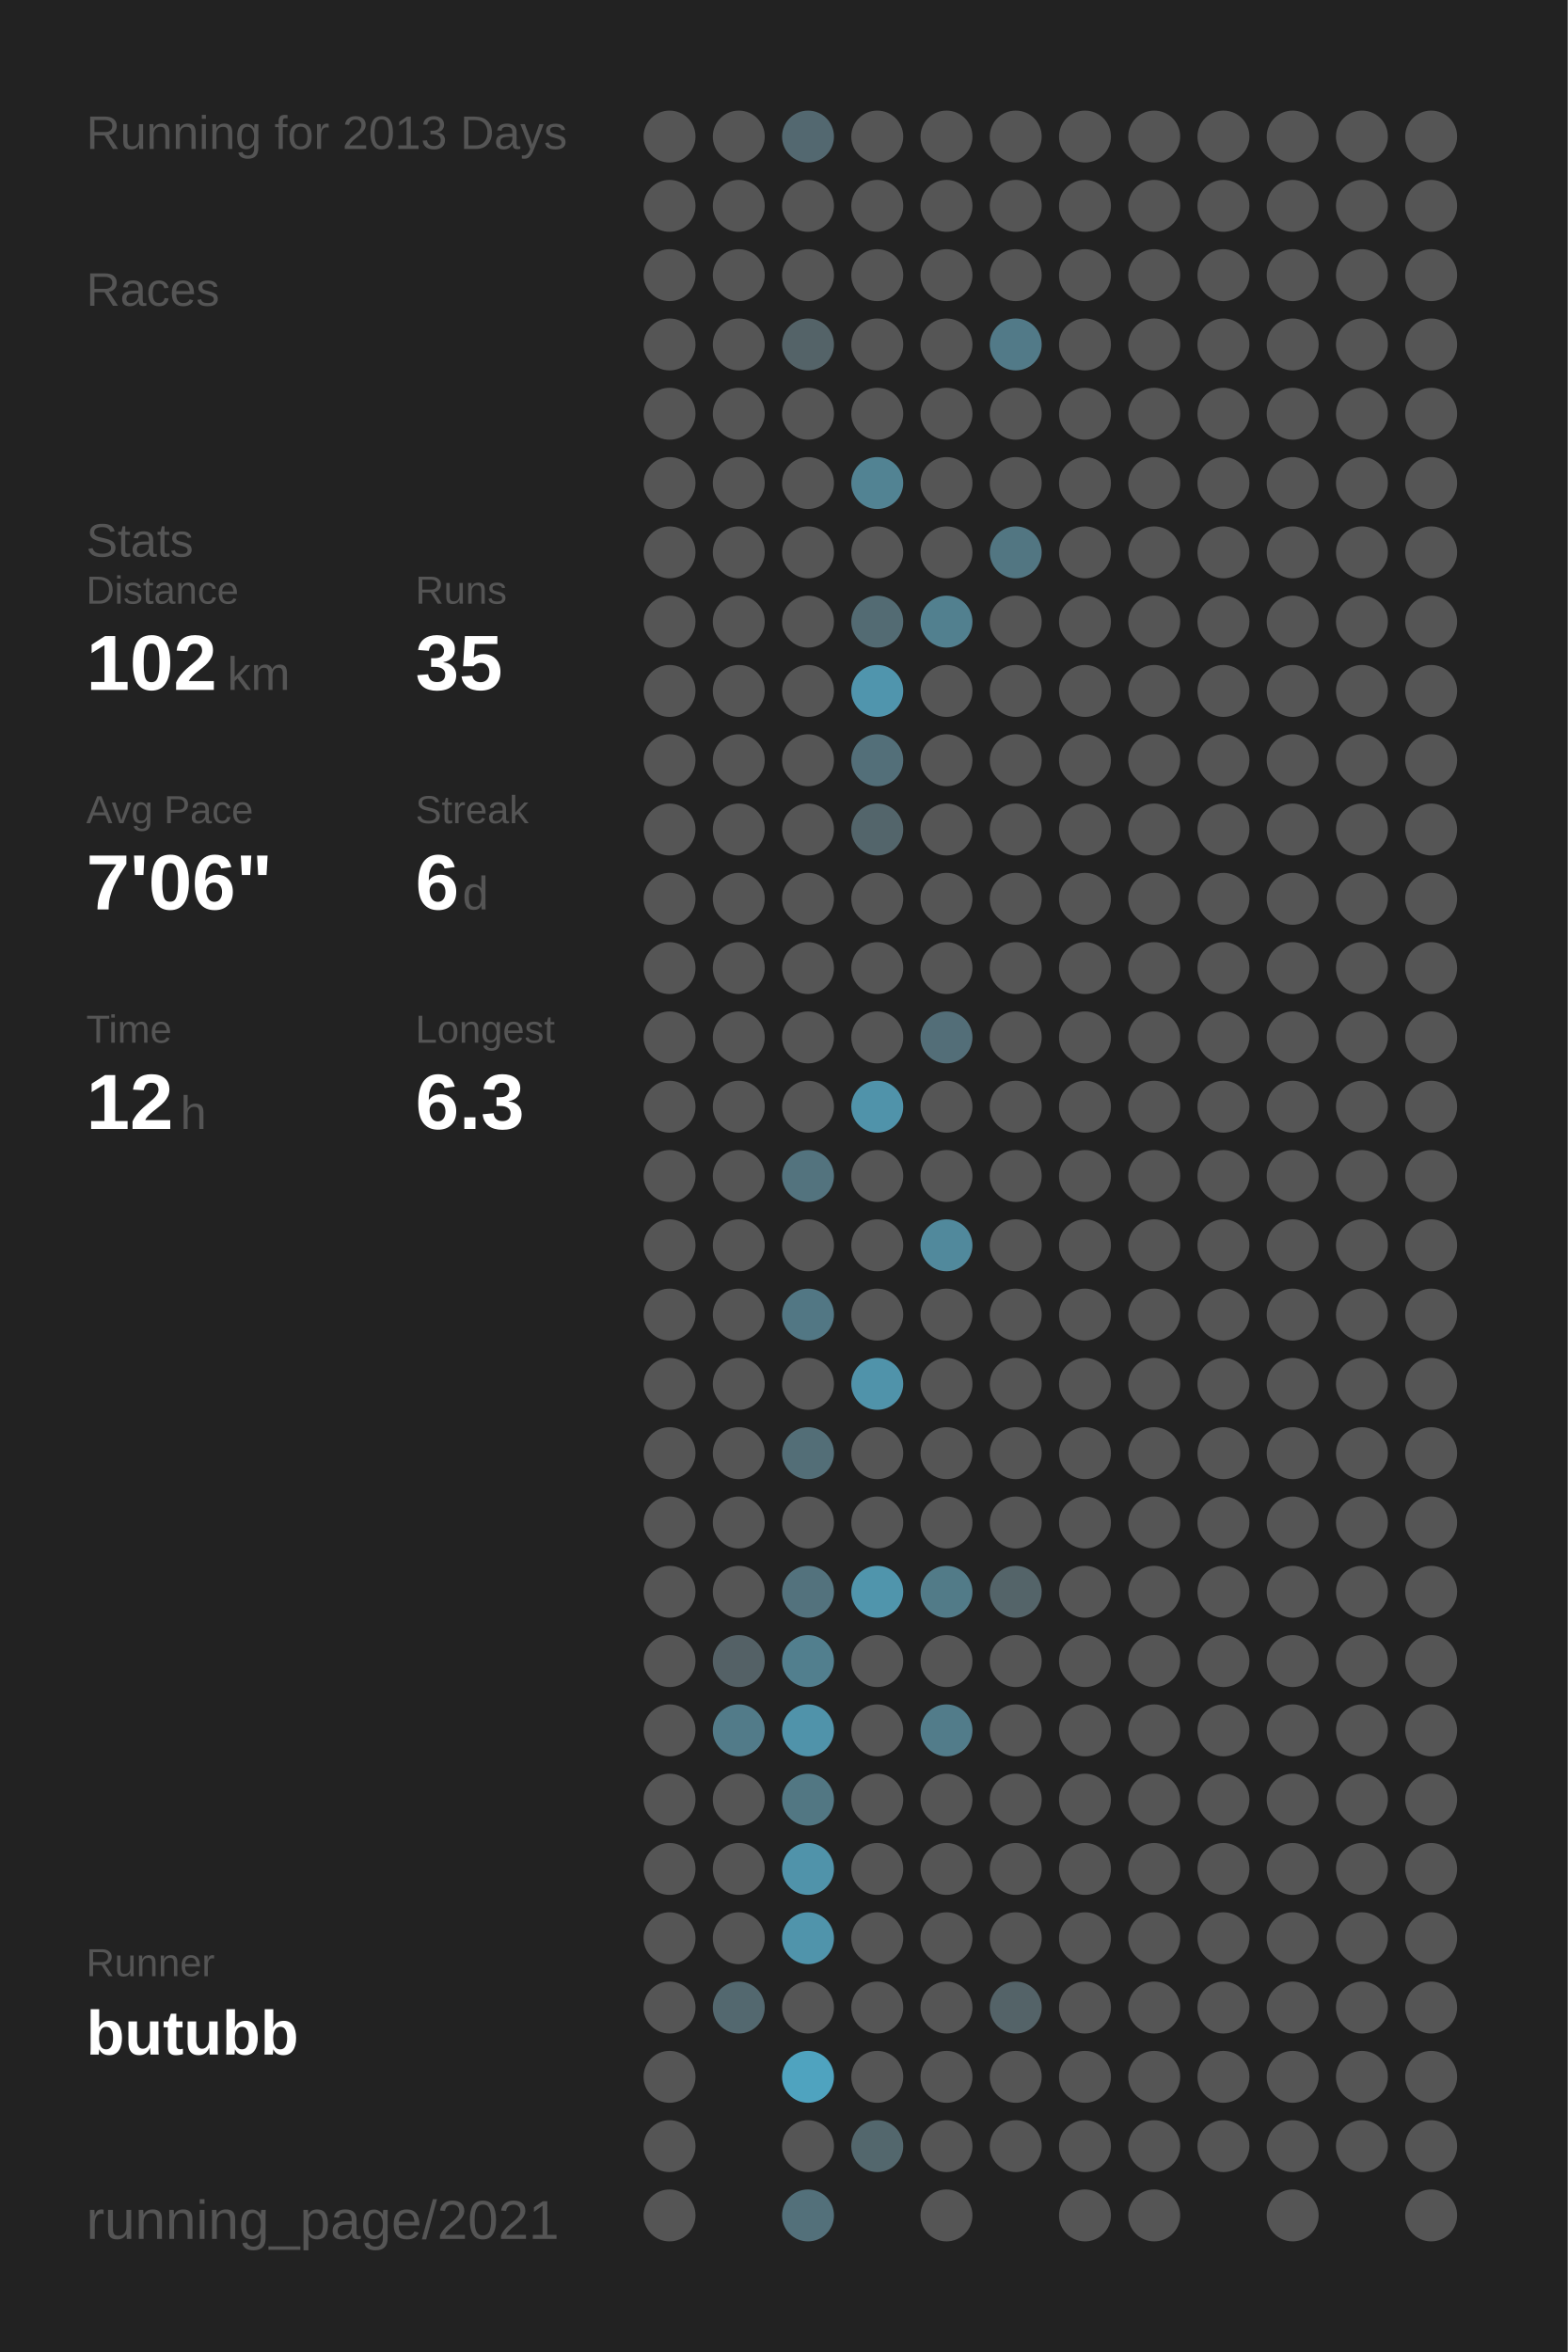
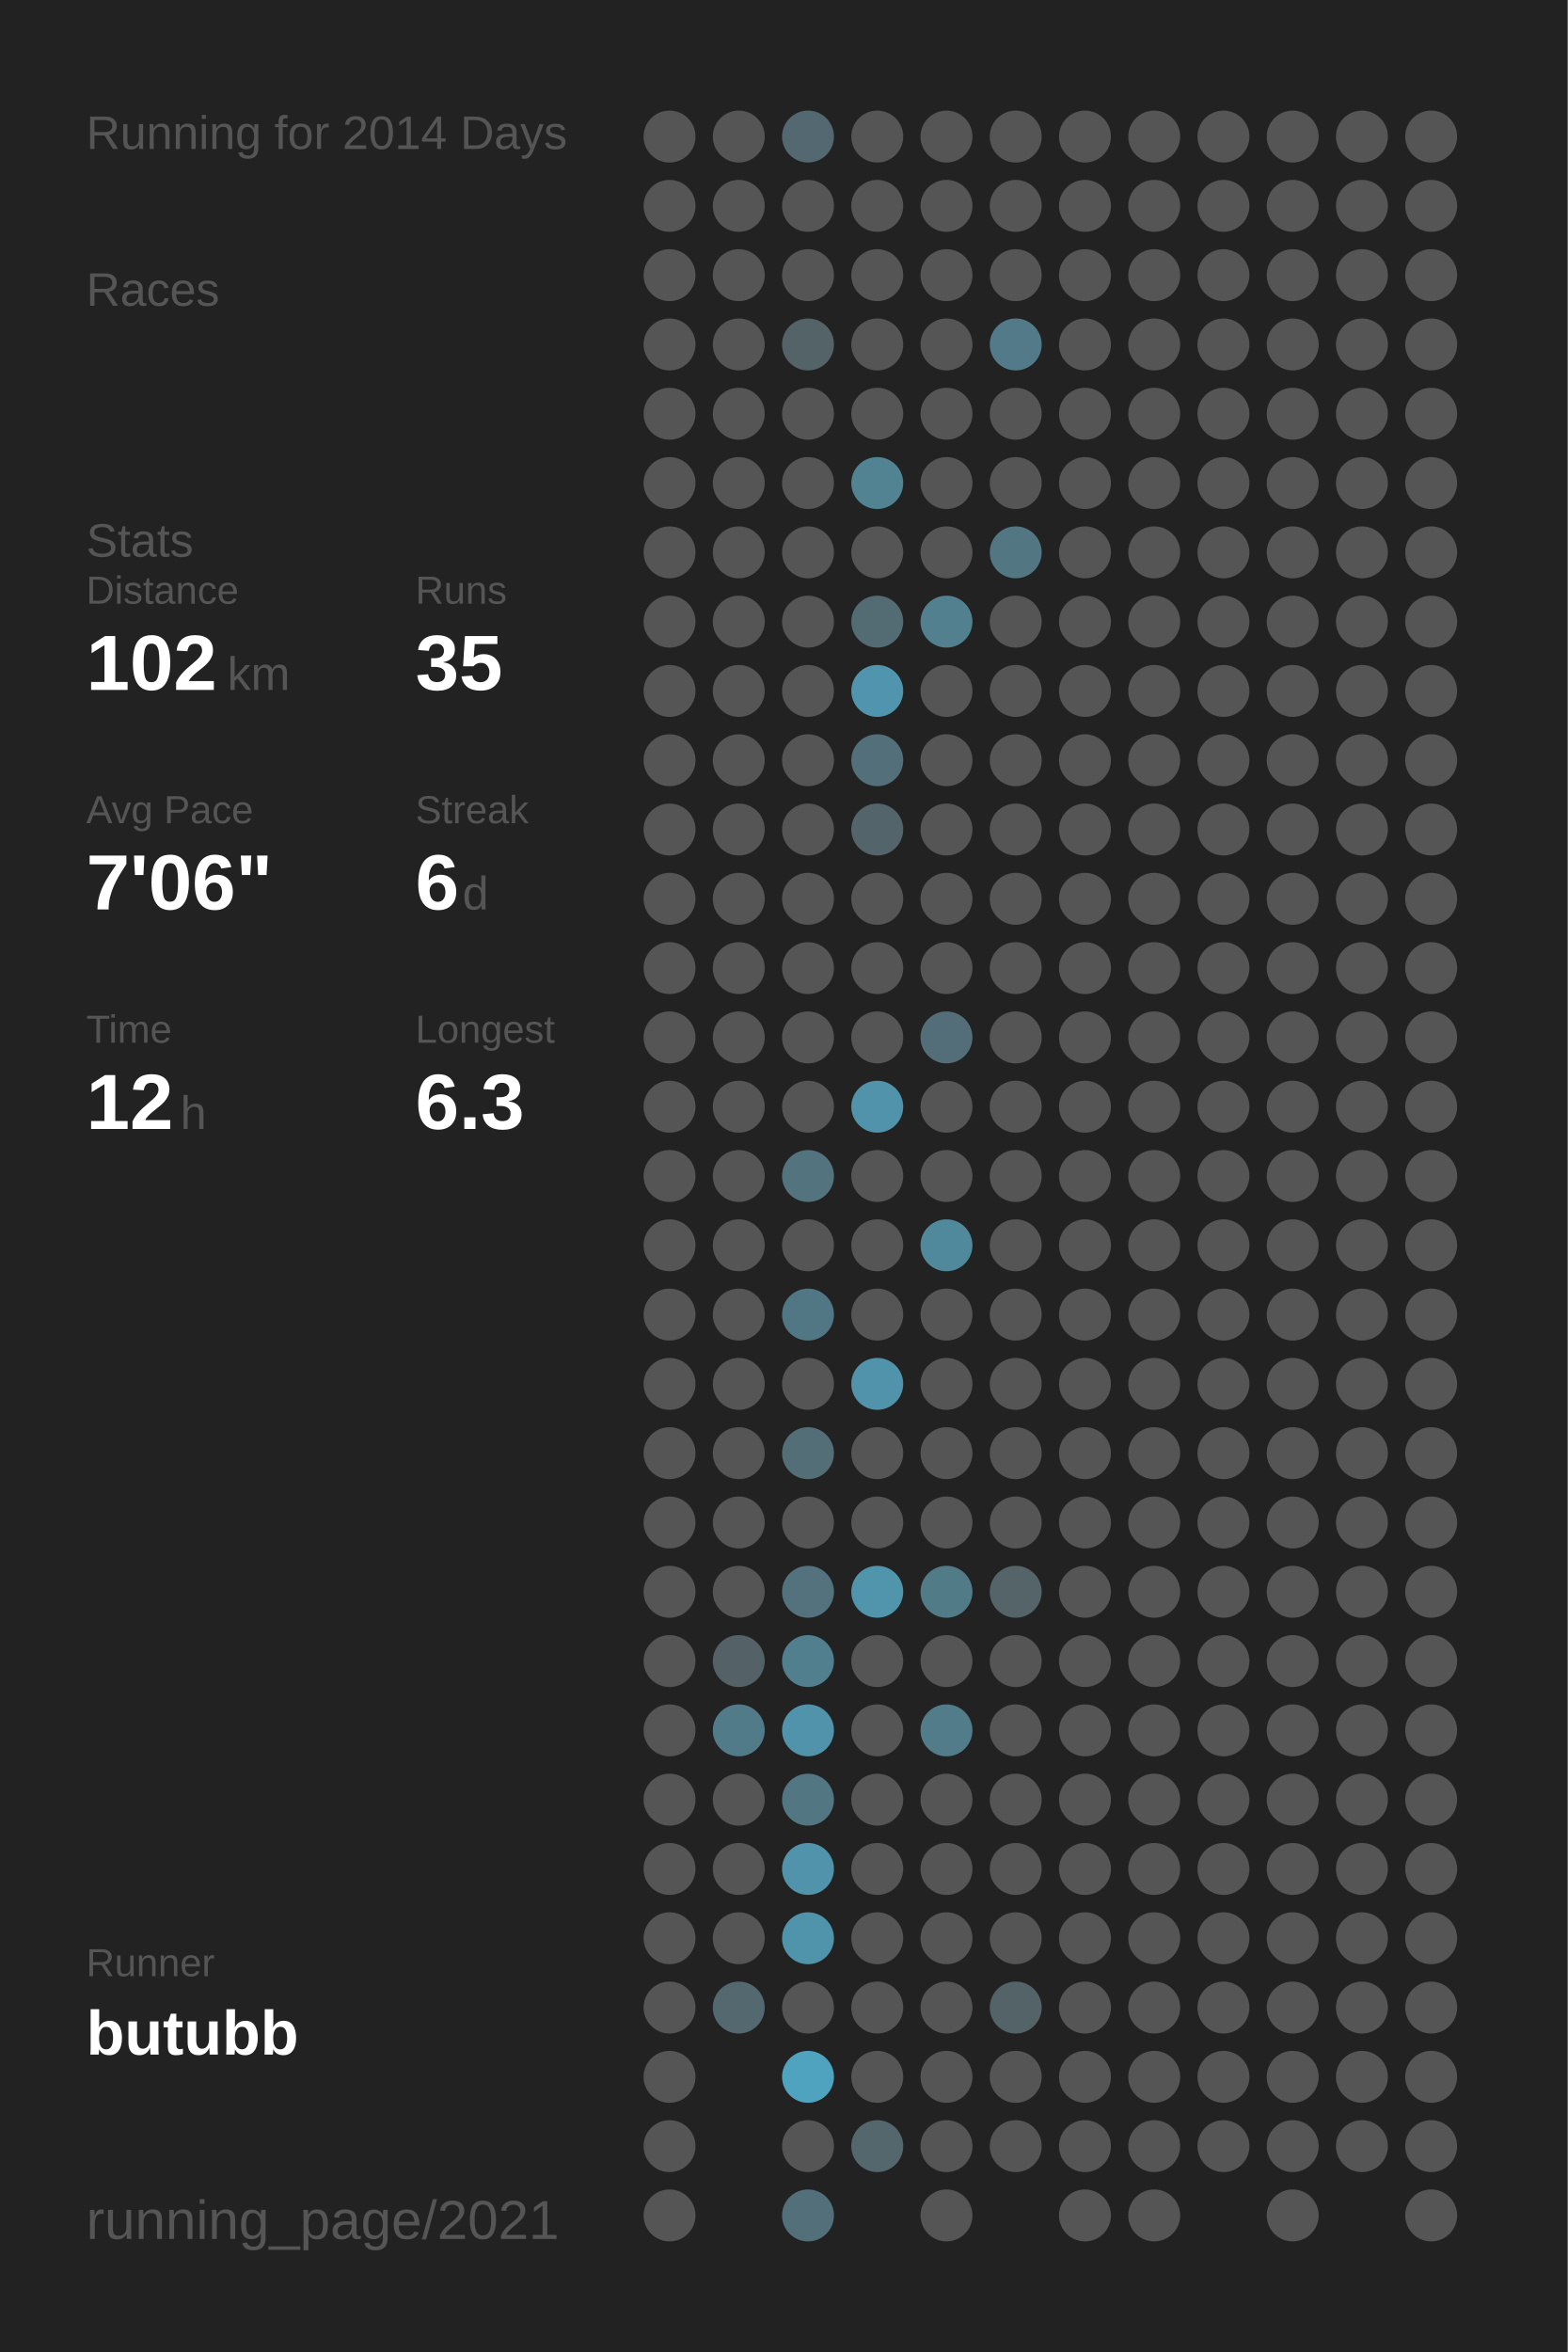
<svg xmlns="http://www.w3.org/2000/svg" baseProfile="full" height="300mm" version="1.1" viewBox="0,0,200,300" width="200mm">
  <defs />
  <rect fill="#222222" height="300" width="200" x="0" y="0" />
-   <text fill="#555555" style="font-size:6px; font-family:Arial;" x="11" y="19">Running for 2013 Days</text>
+   <text fill="#555555" style="font-size:6px; font-family:Arial;" x="11" y="19">Running for 2014 Days</text>
  <text fill="#555555" style="font-size:6px; font-family:Arial;" x="11" y="39">Races</text>
  <text fill="#555555" style="font-size:6px; font-family:Arial;" x="11" y="71">Stats</text>
  <text fill="#555555" style="font-size:5px; font-family:Arial;" x="11" y="77">Distance</text>
  <text fill="#FFFFFF" style="font-size:10px; font-family:Arial; font-weight:bold;" x="11" y="88">102</text>
  <text fill="#555555" style="font-size:6px; font-family:Arial;" x="29" y="88">km</text>
  <text fill="#555555" style="font-size:5px; font-family:Arial;" x="53" y="77">Runs</text>
  <text fill="#FFFFFF" style="font-size:10px; font-family:Arial; font-weight:bold;" x="53" y="88">35</text>
  <text fill="#555555" style="font-size:5px; font-family:Arial;" x="11" y="105">Avg Pace</text>
  <text fill="#FFFFFF" style="font-size:10px; font-family:Arial; font-weight:bold;" x="11" y="116">7'06"</text>
  <text fill="#555555" style="font-size:5px; font-family:Arial;" x="53" y="105">Streak</text>
  <text fill="#FFFFFF" style="font-size:10px; font-family:Arial; font-weight:bold;" x="53" y="116">6</text>
  <text fill="#555555" style="font-size:6px; font-family:Arial;" x="59" y="116">d</text>
  <text fill="#555555" style="font-size:5px; font-family:Arial;" x="11" y="133">Time</text>
  <text fill="#FFFFFF" style="font-size:10px; font-family:Arial; font-weight:bold;" x="11" y="144">12</text>
  <text fill="#555555" style="font-size:6px; font-family:Arial;" x="23" y="144">h</text>
  <text fill="#555555" style="font-size:5px; font-family:Arial;" x="53" y="133">Longest</text>
  <text fill="#FFFFFF" style="font-size:10px; font-family:Arial; font-weight:bold;" x="53" y="144">6.3</text>
  <text fill="#555555" style="font-size:5px; font-family:Arial;" x="11" y="252.065">Runner</text>
  <text fill="#FFFFFF" style="font-size:8px; font-family:Arial; font-weight:bold;" x="11" y="262.065">butubb</text>
  <text fill="#555555" style="font-size:7px; font-family:Arial;" x="11" y="285.581">running_page/2021</text>
  <circle cx="85.417" cy="17.419" fill="#555555" r="3.312" />
  <circle cx="85.417" cy="26.258" fill="#555555" r="3.312" />
  <circle cx="85.417" cy="35.097" fill="#555555" r="3.312" />
  <circle cx="85.417" cy="43.935" fill="#555555" r="3.312" />
  <circle cx="85.417" cy="52.774" fill="#555555" r="3.312" />
  <circle cx="85.417" cy="61.613" fill="#555555" r="3.312" />
  <circle cx="85.417" cy="70.452" fill="#555555" r="3.312" />
  <circle cx="85.417" cy="79.29" fill="#555555" r="3.312" />
  <circle cx="85.417" cy="88.129" fill="#555555" r="3.312" />
  <circle cx="85.417" cy="96.968" fill="#555555" r="3.312" />
  <circle cx="85.417" cy="105.806" fill="#555555" r="3.312" />
  <circle cx="85.417" cy="114.645" fill="#555555" r="3.312" />
  <circle cx="85.417" cy="123.484" fill="#555555" r="3.312" />
  <circle cx="85.417" cy="132.323" fill="#555555" r="3.312" />
  <circle cx="85.417" cy="141.161" fill="#555555" r="3.312" />
  <circle cx="85.417" cy="150" fill="#555555" r="3.312" />
  <circle cx="85.417" cy="158.839" fill="#555555" r="3.312" />
  <circle cx="85.417" cy="167.677" fill="#555555" r="3.312" />
  <circle cx="85.417" cy="176.516" fill="#555555" r="3.312" />
  <circle cx="85.417" cy="185.355" fill="#555555" r="3.312" />
  <circle cx="85.417" cy="194.194" fill="#555555" r="3.312" />
  <circle cx="85.417" cy="203.032" fill="#555555" r="3.312" />
  <circle cx="85.417" cy="211.871" fill="#555555" r="3.312" />
  <circle cx="85.417" cy="220.71" fill="#555555" r="3.312" />
  <circle cx="85.417" cy="229.548" fill="#555555" r="3.312" />
  <circle cx="85.417" cy="238.387" fill="#555555" r="3.312" />
  <circle cx="85.417" cy="247.226" fill="#555555" r="3.312" />
  <circle cx="85.417" cy="256.065" fill="#555555" r="3.312" />
  <circle cx="85.417" cy="264.903" fill="#555555" r="3.312" />
  <circle cx="85.417" cy="273.742" fill="#555555" r="3.312" />
  <circle cx="85.417" cy="282.581" fill="#555555" r="3.312" />
  <circle cx="94.25" cy="17.419" fill="#555555" r="3.312" />
  <circle cx="94.25" cy="26.258" fill="#555555" r="3.312" />
  <circle cx="94.25" cy="35.097" fill="#555555" r="3.312" />
  <circle cx="94.25" cy="43.935" fill="#555555" r="3.312" />
  <circle cx="94.25" cy="52.774" fill="#555555" r="3.312" />
  <circle cx="94.25" cy="61.613" fill="#555555" r="3.312" />
  <circle cx="94.25" cy="70.452" fill="#555555" r="3.312" />
  <circle cx="94.25" cy="79.29" fill="#555555" r="3.312" />
  <circle cx="94.25" cy="88.129" fill="#555555" r="3.312" />
  <circle cx="94.25" cy="96.968" fill="#555555" r="3.312" />
  <circle cx="94.25" cy="105.806" fill="#555555" r="3.312" />
  <circle cx="94.25" cy="114.645" fill="#555555" r="3.312" />
  <circle cx="94.25" cy="123.484" fill="#555555" r="3.312" />
  <circle cx="94.25" cy="132.323" fill="#555555" r="3.312" />
  <circle cx="94.25" cy="141.161" fill="#555555" r="3.312" />
  <circle cx="94.25" cy="150" fill="#555555" r="3.312" />
  <circle cx="94.25" cy="158.839" fill="#555555" r="3.312" />
  <circle cx="94.25" cy="167.677" fill="#555555" r="3.312" />
  <circle cx="94.25" cy="176.516" fill="#555555" r="3.312" />
  <circle cx="94.25" cy="185.355" fill="#555555" r="3.312" />
  <circle cx="94.25" cy="194.194" fill="#555555" r="3.312" />
  <circle cx="94.25" cy="203.032" fill="#555555" r="3.312" />
  <circle cx="94.25" cy="211.871" fill="#546166" r="3.312" />
  <circle cx="94.25" cy="220.71" fill="#527b89" r="3.312" />
  <circle cx="94.25" cy="229.548" fill="#555555" r="3.312" />
  <circle cx="94.25" cy="238.387" fill="#555555" r="3.312" />
  <circle cx="94.25" cy="247.226" fill="#555555" r="3.312" />
  <circle cx="94.25" cy="256.065" fill="#53686f" r="3.312" />
  <circle cx="103.083" cy="17.419" fill="#536870" r="3.312" />
  <circle cx="103.083" cy="26.258" fill="#555555" r="3.312" />
  <circle cx="103.083" cy="35.097" fill="#555555" r="3.312" />
  <circle cx="103.083" cy="43.935" fill="#546368" r="3.312" />
  <circle cx="103.083" cy="52.774" fill="#555555" r="3.312" />
  <circle cx="103.083" cy="61.613" fill="#555555" r="3.312" />
  <circle cx="103.083" cy="70.452" fill="#555555" r="3.312" />
  <circle cx="103.083" cy="79.29" fill="#555555" r="3.312" />
  <circle cx="103.083" cy="88.129" fill="#555555" r="3.312" />
  <circle cx="103.083" cy="96.968" fill="#555555" r="3.312" />
  <circle cx="103.083" cy="105.806" fill="#555555" r="3.312" />
  <circle cx="103.083" cy="114.645" fill="#555555" r="3.312" />
  <circle cx="103.083" cy="123.484" fill="#555555" r="3.312" />
  <circle cx="103.083" cy="132.323" fill="#555555" r="3.312" />
  <circle cx="103.083" cy="141.161" fill="#555555" r="3.312" />
  <circle cx="103.083" cy="150" fill="#53737e" r="3.312" />
  <circle cx="103.083" cy="158.839" fill="#555555" r="3.312" />
  <circle cx="103.083" cy="167.677" fill="#527784" r="3.312" />
  <circle cx="103.083" cy="176.516" fill="#555555" r="3.312" />
  <circle cx="103.083" cy="185.355" fill="#536e77" r="3.312" />
  <circle cx="103.083" cy="194.194" fill="#555555" r="3.312" />
  <circle cx="103.083" cy="203.032" fill="#53727d" r="3.312" />
  <circle cx="103.083" cy="211.871" fill="#527f8e" r="3.312" />
  <circle cx="103.083" cy="220.71" fill="#5093aa" r="3.312" />
  <circle cx="103.083" cy="229.548" fill="#527783" r="3.312" />
  <circle cx="103.083" cy="238.387" fill="#5093aa" r="3.312" />
  <circle cx="103.083" cy="247.226" fill="#5094ab" r="3.312" />
  <circle cx="103.083" cy="256.065" fill="#555555" r="3.312" />
  <circle cx="103.083" cy="264.903" fill="#4fa3bf" r="3.312" />
  <circle cx="103.083" cy="273.742" fill="#555555" r="3.312" />
  <circle cx="103.083" cy="282.581" fill="#53707a" r="3.312" />
  <circle cx="111.917" cy="17.419" fill="#555555" r="3.312" />
  <circle cx="111.917" cy="26.258" fill="#555555" r="3.312" />
  <circle cx="111.917" cy="35.097" fill="#555555" r="3.312" />
  <circle cx="111.917" cy="43.935" fill="#555555" r="3.312" />
  <circle cx="111.917" cy="52.774" fill="#555555" r="3.312" />
  <circle cx="111.917" cy="61.613" fill="#528393" r="3.312" />
  <circle cx="111.917" cy="70.452" fill="#555555" r="3.312" />
  <circle cx="111.917" cy="79.29" fill="#536b73" r="3.312" />
  <circle cx="111.917" cy="88.129" fill="#5095ad" r="3.312" />
  <circle cx="111.917" cy="96.968" fill="#536f79" r="3.312" />
  <circle cx="111.917" cy="105.806" fill="#53656b" r="3.312" />
  <circle cx="111.917" cy="114.645" fill="#555555" r="3.312" />
  <circle cx="111.917" cy="123.484" fill="#555555" r="3.312" />
  <circle cx="111.917" cy="132.323" fill="#555555" r="3.312" />
  <circle cx="111.917" cy="141.161" fill="#5093aa" r="3.312" />
  <circle cx="111.917" cy="150" fill="#555555" r="3.312" />
  <circle cx="111.917" cy="158.839" fill="#555555" r="3.312" />
  <circle cx="111.917" cy="167.677" fill="#555555" r="3.312" />
  <circle cx="111.917" cy="176.516" fill="#5093aa" r="3.312" />
  <circle cx="111.917" cy="185.355" fill="#555555" r="3.312" />
  <circle cx="111.917" cy="194.194" fill="#555555" r="3.312" />
  <circle cx="111.917" cy="203.032" fill="#5095ac" r="3.312" />
  <circle cx="111.917" cy="211.871" fill="#555555" r="3.312" />
  <circle cx="111.917" cy="220.71" fill="#555555" r="3.312" />
  <circle cx="111.917" cy="229.548" fill="#555555" r="3.312" />
  <circle cx="111.917" cy="238.387" fill="#555555" r="3.312" />
  <circle cx="111.917" cy="247.226" fill="#555555" r="3.312" />
  <circle cx="111.917" cy="256.065" fill="#555555" r="3.312" />
  <circle cx="111.917" cy="264.903" fill="#555555" r="3.312" />
  <circle cx="111.917" cy="273.742" fill="#53676d" r="3.312" />
  <circle cx="120.75" cy="17.419" fill="#555555" r="3.312" />
  <circle cx="120.75" cy="26.258" fill="#555555" r="3.312" />
  <circle cx="120.75" cy="35.097" fill="#555555" r="3.312" />
  <circle cx="120.75" cy="43.935" fill="#555555" r="3.312" />
  <circle cx="120.75" cy="52.774" fill="#555555" r="3.312" />
  <circle cx="120.75" cy="61.613" fill="#555555" r="3.312" />
  <circle cx="120.75" cy="70.452" fill="#555555" r="3.312" />
  <circle cx="120.75" cy="79.29" fill="#52808f" r="3.312" />
  <circle cx="120.75" cy="88.129" fill="#555555" r="3.312" />
  <circle cx="120.75" cy="96.968" fill="#555555" r="3.312" />
  <circle cx="120.75" cy="105.806" fill="#555555" r="3.312" />
  <circle cx="120.75" cy="114.645" fill="#555555" r="3.312" />
  <circle cx="120.75" cy="123.484" fill="#555555" r="3.312" />
  <circle cx="120.75" cy="132.323" fill="#536e78" r="3.312" />
  <circle cx="120.75" cy="141.161" fill="#555555" r="3.312" />
  <circle cx="120.75" cy="150" fill="#555555" r="3.312" />
  <circle cx="120.75" cy="158.839" fill="#51899c" r="3.312" />
  <circle cx="120.75" cy="167.677" fill="#555555" r="3.312" />
  <circle cx="120.75" cy="176.516" fill="#555555" r="3.312" />
  <circle cx="120.75" cy="185.355" fill="#555555" r="3.312" />
  <circle cx="120.75" cy="194.194" fill="#555555" r="3.312" />
  <circle cx="120.75" cy="203.032" fill="#527b88" r="3.312" />
  <circle cx="120.75" cy="211.871" fill="#555555" r="3.312" />
  <circle cx="120.75" cy="220.71" fill="#527c8a" r="3.312" />
  <circle cx="120.75" cy="229.548" fill="#555555" r="3.312" />
  <circle cx="120.75" cy="238.387" fill="#555555" r="3.312" />
  <circle cx="120.75" cy="247.226" fill="#555555" r="3.312" />
  <circle cx="120.75" cy="256.065" fill="#555555" r="3.312" />
  <circle cx="120.75" cy="264.903" fill="#555555" r="3.312" />
  <circle cx="120.75" cy="273.742" fill="#555555" r="3.312" />
  <circle cx="120.75" cy="282.581" fill="#555555" r="3.312" />
  <circle cx="129.583" cy="17.419" fill="#555555" r="3.312" />
  <circle cx="129.583" cy="26.258" fill="#555555" r="3.312" />
  <circle cx="129.583" cy="35.097" fill="#555555" r="3.312" />
  <circle cx="129.583" cy="43.935" fill="#527a88" r="3.312" />
  <circle cx="129.583" cy="52.774" fill="#555555" r="3.312" />
  <circle cx="129.583" cy="61.613" fill="#555555" r="3.312" />
  <circle cx="129.583" cy="70.452" fill="#527682" r="3.312" />
  <circle cx="129.583" cy="79.29" fill="#555555" r="3.312" />
  <circle cx="129.583" cy="88.129" fill="#555555" r="3.312" />
  <circle cx="129.583" cy="96.968" fill="#555555" r="3.312" />
  <circle cx="129.583" cy="105.806" fill="#555555" r="3.312" />
  <circle cx="129.583" cy="114.645" fill="#555555" r="3.312" />
  <circle cx="129.583" cy="123.484" fill="#555555" r="3.312" />
  <circle cx="129.583" cy="132.323" fill="#555555" r="3.312" />
  <circle cx="129.583" cy="141.161" fill="#555555" r="3.312" />
  <circle cx="129.583" cy="150" fill="#555555" r="3.312" />
  <circle cx="129.583" cy="158.839" fill="#555555" r="3.312" />
  <circle cx="129.583" cy="167.677" fill="#555555" r="3.312" />
  <circle cx="129.583" cy="176.516" fill="#555555" r="3.312" />
  <circle cx="129.583" cy="185.355" fill="#555555" r="3.312" />
  <circle cx="129.583" cy="194.194" fill="#555555" r="3.312" />
  <circle cx="129.583" cy="203.032" fill="#546469" r="3.312" />
  <circle cx="129.583" cy="211.871" fill="#555555" r="3.312" />
  <circle cx="129.583" cy="220.71" fill="#555555" r="3.312" />
  <circle cx="129.583" cy="229.548" fill="#555555" r="3.312" />
  <circle cx="129.583" cy="238.387" fill="#555555" r="3.312" />
  <circle cx="129.583" cy="247.226" fill="#555555" r="3.312" />
  <circle cx="129.583" cy="256.065" fill="#546368" r="3.312" />
  <circle cx="129.583" cy="264.903" fill="#555555" r="3.312" />
  <circle cx="129.583" cy="273.742" fill="#555555" r="3.312" />
  <circle cx="138.417" cy="17.419" fill="#555555" r="3.312" />
  <circle cx="138.417" cy="26.258" fill="#555555" r="3.312" />
  <circle cx="138.417" cy="35.097" fill="#555555" r="3.312" />
  <circle cx="138.417" cy="43.935" fill="#555555" r="3.312" />
  <circle cx="138.417" cy="52.774" fill="#555555" r="3.312" />
  <circle cx="138.417" cy="61.613" fill="#555555" r="3.312" />
  <circle cx="138.417" cy="70.452" fill="#555555" r="3.312" />
  <circle cx="138.417" cy="79.29" fill="#555555" r="3.312" />
  <circle cx="138.417" cy="88.129" fill="#555555" r="3.312" />
  <circle cx="138.417" cy="96.968" fill="#555555" r="3.312" />
  <circle cx="138.417" cy="105.806" fill="#555555" r="3.312" />
  <circle cx="138.417" cy="114.645" fill="#555555" r="3.312" />
  <circle cx="138.417" cy="123.484" fill="#555555" r="3.312" />
  <circle cx="138.417" cy="132.323" fill="#555555" r="3.312" />
  <circle cx="138.417" cy="141.161" fill="#555555" r="3.312" />
  <circle cx="138.417" cy="150" fill="#555555" r="3.312" />
  <circle cx="138.417" cy="158.839" fill="#555555" r="3.312" />
  <circle cx="138.417" cy="167.677" fill="#555555" r="3.312" />
  <circle cx="138.417" cy="176.516" fill="#555555" r="3.312" />
  <circle cx="138.417" cy="185.355" fill="#555555" r="3.312" />
  <circle cx="138.417" cy="194.194" fill="#555555" r="3.312" />
  <circle cx="138.417" cy="203.032" fill="#555555" r="3.312" />
  <circle cx="138.417" cy="211.871" fill="#555555" r="3.312" />
  <circle cx="138.417" cy="220.71" fill="#555555" r="3.312" />
  <circle cx="138.417" cy="229.548" fill="#555555" r="3.312" />
  <circle cx="138.417" cy="238.387" fill="#555555" r="3.312" />
  <circle cx="138.417" cy="247.226" fill="#555555" r="3.312" />
  <circle cx="138.417" cy="256.065" fill="#555555" r="3.312" />
  <circle cx="138.417" cy="264.903" fill="#555555" r="3.312" />
  <circle cx="138.417" cy="273.742" fill="#555555" r="3.312" />
  <circle cx="138.417" cy="282.581" fill="#555555" r="3.312" />
  <circle cx="147.25" cy="17.419" fill="#555555" r="3.312" />
  <circle cx="147.25" cy="26.258" fill="#555555" r="3.312" />
  <circle cx="147.25" cy="35.097" fill="#555555" r="3.312" />
  <circle cx="147.25" cy="43.935" fill="#555555" r="3.312" />
  <circle cx="147.25" cy="52.774" fill="#555555" r="3.312" />
  <circle cx="147.25" cy="61.613" fill="#555555" r="3.312" />
  <circle cx="147.25" cy="70.452" fill="#555555" r="3.312" />
  <circle cx="147.25" cy="79.29" fill="#555555" r="3.312" />
  <circle cx="147.25" cy="88.129" fill="#555555" r="3.312" />
  <circle cx="147.25" cy="96.968" fill="#555555" r="3.312" />
  <circle cx="147.25" cy="105.806" fill="#555555" r="3.312" />
  <circle cx="147.25" cy="114.645" fill="#555555" r="3.312" />
  <circle cx="147.25" cy="123.484" fill="#555555" r="3.312" />
  <circle cx="147.25" cy="132.323" fill="#555555" r="3.312" />
  <circle cx="147.25" cy="141.161" fill="#555555" r="3.312" />
  <circle cx="147.25" cy="150" fill="#555555" r="3.312" />
  <circle cx="147.25" cy="158.839" fill="#555555" r="3.312" />
  <circle cx="147.25" cy="167.677" fill="#555555" r="3.312" />
  <circle cx="147.25" cy="176.516" fill="#555555" r="3.312" />
  <circle cx="147.25" cy="185.355" fill="#555555" r="3.312" />
  <circle cx="147.25" cy="194.194" fill="#555555" r="3.312" />
  <circle cx="147.25" cy="203.032" fill="#555555" r="3.312" />
  <circle cx="147.25" cy="211.871" fill="#555555" r="3.312" />
  <circle cx="147.25" cy="220.71" fill="#555555" r="3.312" />
  <circle cx="147.25" cy="229.548" fill="#555555" r="3.312" />
  <circle cx="147.25" cy="238.387" fill="#555555" r="3.312" />
  <circle cx="147.25" cy="247.226" fill="#555555" r="3.312" />
  <circle cx="147.25" cy="256.065" fill="#555555" r="3.312" />
  <circle cx="147.25" cy="264.903" fill="#555555" r="3.312" />
  <circle cx="147.25" cy="273.742" fill="#555555" r="3.312" />
  <circle cx="147.25" cy="282.581" fill="#555555" r="3.312" />
  <circle cx="156.083" cy="17.419" fill="#555555" r="3.312" />
  <circle cx="156.083" cy="26.258" fill="#555555" r="3.312" />
  <circle cx="156.083" cy="35.097" fill="#555555" r="3.312" />
  <circle cx="156.083" cy="43.935" fill="#555555" r="3.312" />
  <circle cx="156.083" cy="52.774" fill="#555555" r="3.312" />
  <circle cx="156.083" cy="61.613" fill="#555555" r="3.312" />
  <circle cx="156.083" cy="70.452" fill="#555555" r="3.312" />
  <circle cx="156.083" cy="79.29" fill="#555555" r="3.312" />
  <circle cx="156.083" cy="88.129" fill="#555555" r="3.312" />
  <circle cx="156.083" cy="96.968" fill="#555555" r="3.312" />
  <circle cx="156.083" cy="105.806" fill="#555555" r="3.312" />
  <circle cx="156.083" cy="114.645" fill="#555555" r="3.312" />
  <circle cx="156.083" cy="123.484" fill="#555555" r="3.312" />
  <circle cx="156.083" cy="132.323" fill="#555555" r="3.312" />
  <circle cx="156.083" cy="141.161" fill="#555555" r="3.312" />
  <circle cx="156.083" cy="150" fill="#555555" r="3.312" />
  <circle cx="156.083" cy="158.839" fill="#555555" r="3.312" />
  <circle cx="156.083" cy="167.677" fill="#555555" r="3.312" />
  <circle cx="156.083" cy="176.516" fill="#555555" r="3.312" />
  <circle cx="156.083" cy="185.355" fill="#555555" r="3.312" />
  <circle cx="156.083" cy="194.194" fill="#555555" r="3.312" />
  <circle cx="156.083" cy="203.032" fill="#555555" r="3.312" />
  <circle cx="156.083" cy="211.871" fill="#555555" r="3.312" />
  <circle cx="156.083" cy="220.71" fill="#555555" r="3.312" />
  <circle cx="156.083" cy="229.548" fill="#555555" r="3.312" />
  <circle cx="156.083" cy="238.387" fill="#555555" r="3.312" />
  <circle cx="156.083" cy="247.226" fill="#555555" r="3.312" />
  <circle cx="156.083" cy="256.065" fill="#555555" r="3.312" />
  <circle cx="156.083" cy="264.903" fill="#555555" r="3.312" />
  <circle cx="156.083" cy="273.742" fill="#555555" r="3.312" />
  <circle cx="164.917" cy="17.419" fill="#555555" r="3.312" />
  <circle cx="164.917" cy="26.258" fill="#555555" r="3.312" />
  <circle cx="164.917" cy="35.097" fill="#555555" r="3.312" />
  <circle cx="164.917" cy="43.935" fill="#555555" r="3.312" />
  <circle cx="164.917" cy="52.774" fill="#555555" r="3.312" />
  <circle cx="164.917" cy="61.613" fill="#555555" r="3.312" />
  <circle cx="164.917" cy="70.452" fill="#555555" r="3.312" />
  <circle cx="164.917" cy="79.29" fill="#555555" r="3.312" />
  <circle cx="164.917" cy="88.129" fill="#555555" r="3.312" />
  <circle cx="164.917" cy="96.968" fill="#555555" r="3.312" />
  <circle cx="164.917" cy="105.806" fill="#555555" r="3.312" />
  <circle cx="164.917" cy="114.645" fill="#555555" r="3.312" />
  <circle cx="164.917" cy="123.484" fill="#555555" r="3.312" />
  <circle cx="164.917" cy="132.323" fill="#555555" r="3.312" />
  <circle cx="164.917" cy="141.161" fill="#555555" r="3.312" />
  <circle cx="164.917" cy="150" fill="#555555" r="3.312" />
  <circle cx="164.917" cy="158.839" fill="#555555" r="3.312" />
  <circle cx="164.917" cy="167.677" fill="#555555" r="3.312" />
  <circle cx="164.917" cy="176.516" fill="#555555" r="3.312" />
  <circle cx="164.917" cy="185.355" fill="#555555" r="3.312" />
  <circle cx="164.917" cy="194.194" fill="#555555" r="3.312" />
  <circle cx="164.917" cy="203.032" fill="#555555" r="3.312" />
  <circle cx="164.917" cy="211.871" fill="#555555" r="3.312" />
  <circle cx="164.917" cy="220.71" fill="#555555" r="3.312" />
  <circle cx="164.917" cy="229.548" fill="#555555" r="3.312" />
  <circle cx="164.917" cy="238.387" fill="#555555" r="3.312" />
  <circle cx="164.917" cy="247.226" fill="#555555" r="3.312" />
  <circle cx="164.917" cy="256.065" fill="#555555" r="3.312" />
  <circle cx="164.917" cy="264.903" fill="#555555" r="3.312" />
  <circle cx="164.917" cy="273.742" fill="#555555" r="3.312" />
  <circle cx="164.917" cy="282.581" fill="#555555" r="3.312" />
  <circle cx="173.75" cy="17.419" fill="#555555" r="3.312" />
  <circle cx="173.75" cy="26.258" fill="#555555" r="3.312" />
  <circle cx="173.75" cy="35.097" fill="#555555" r="3.312" />
  <circle cx="173.75" cy="43.935" fill="#555555" r="3.312" />
  <circle cx="173.75" cy="52.774" fill="#555555" r="3.312" />
  <circle cx="173.75" cy="61.613" fill="#555555" r="3.312" />
  <circle cx="173.75" cy="70.452" fill="#555555" r="3.312" />
  <circle cx="173.75" cy="79.29" fill="#555555" r="3.312" />
  <circle cx="173.75" cy="88.129" fill="#555555" r="3.312" />
  <circle cx="173.75" cy="96.968" fill="#555555" r="3.312" />
  <circle cx="173.75" cy="105.806" fill="#555555" r="3.312" />
  <circle cx="173.75" cy="114.645" fill="#555555" r="3.312" />
  <circle cx="173.75" cy="123.484" fill="#555555" r="3.312" />
  <circle cx="173.75" cy="132.323" fill="#555555" r="3.312" />
  <circle cx="173.75" cy="141.161" fill="#555555" r="3.312" />
  <circle cx="173.75" cy="150" fill="#555555" r="3.312" />
  <circle cx="173.75" cy="158.839" fill="#555555" r="3.312" />
  <circle cx="173.75" cy="167.677" fill="#555555" r="3.312" />
  <circle cx="173.75" cy="176.516" fill="#555555" r="3.312" />
  <circle cx="173.75" cy="185.355" fill="#555555" r="3.312" />
  <circle cx="173.75" cy="194.194" fill="#555555" r="3.312" />
  <circle cx="173.75" cy="203.032" fill="#555555" r="3.312" />
  <circle cx="173.75" cy="211.871" fill="#555555" r="3.312" />
  <circle cx="173.75" cy="220.71" fill="#555555" r="3.312" />
  <circle cx="173.75" cy="229.548" fill="#555555" r="3.312" />
  <circle cx="173.75" cy="238.387" fill="#555555" r="3.312" />
  <circle cx="173.75" cy="247.226" fill="#555555" r="3.312" />
  <circle cx="173.75" cy="256.065" fill="#555555" r="3.312" />
  <circle cx="173.75" cy="264.903" fill="#555555" r="3.312" />
  <circle cx="173.75" cy="273.742" fill="#555555" r="3.312" />
  <circle cx="182.583" cy="17.419" fill="#555555" r="3.312" />
  <circle cx="182.583" cy="26.258" fill="#555555" r="3.312" />
  <circle cx="182.583" cy="35.097" fill="#555555" r="3.312" />
  <circle cx="182.583" cy="43.935" fill="#555555" r="3.312" />
  <circle cx="182.583" cy="52.774" fill="#555555" r="3.312" />
  <circle cx="182.583" cy="61.613" fill="#555555" r="3.312" />
  <circle cx="182.583" cy="70.452" fill="#555555" r="3.312" />
  <circle cx="182.583" cy="79.29" fill="#555555" r="3.312" />
  <circle cx="182.583" cy="88.129" fill="#555555" r="3.312" />
  <circle cx="182.583" cy="96.968" fill="#555555" r="3.312" />
  <circle cx="182.583" cy="105.806" fill="#555555" r="3.312" />
  <circle cx="182.583" cy="114.645" fill="#555555" r="3.312" />
  <circle cx="182.583" cy="123.484" fill="#555555" r="3.312" />
  <circle cx="182.583" cy="132.323" fill="#555555" r="3.312" />
  <circle cx="182.583" cy="141.161" fill="#555555" r="3.312" />
  <circle cx="182.583" cy="150" fill="#555555" r="3.312" />
  <circle cx="182.583" cy="158.839" fill="#555555" r="3.312" />
  <circle cx="182.583" cy="167.677" fill="#555555" r="3.312" />
  <circle cx="182.583" cy="176.516" fill="#555555" r="3.312" />
  <circle cx="182.583" cy="185.355" fill="#555555" r="3.312" />
  <circle cx="182.583" cy="194.194" fill="#555555" r="3.312" />
  <circle cx="182.583" cy="203.032" fill="#555555" r="3.312" />
  <circle cx="182.583" cy="211.871" fill="#555555" r="3.312" />
  <circle cx="182.583" cy="220.71" fill="#555555" r="3.312" />
  <circle cx="182.583" cy="229.548" fill="#555555" r="3.312" />
  <circle cx="182.583" cy="238.387" fill="#555555" r="3.312" />
  <circle cx="182.583" cy="247.226" fill="#555555" r="3.312" />
  <circle cx="182.583" cy="256.065" fill="#555555" r="3.312" />
  <circle cx="182.583" cy="264.903" fill="#555555" r="3.312" />
  <circle cx="182.583" cy="273.742" fill="#555555" r="3.312" />
  <circle cx="182.583" cy="282.581" fill="#555555" r="3.312" />
</svg>
